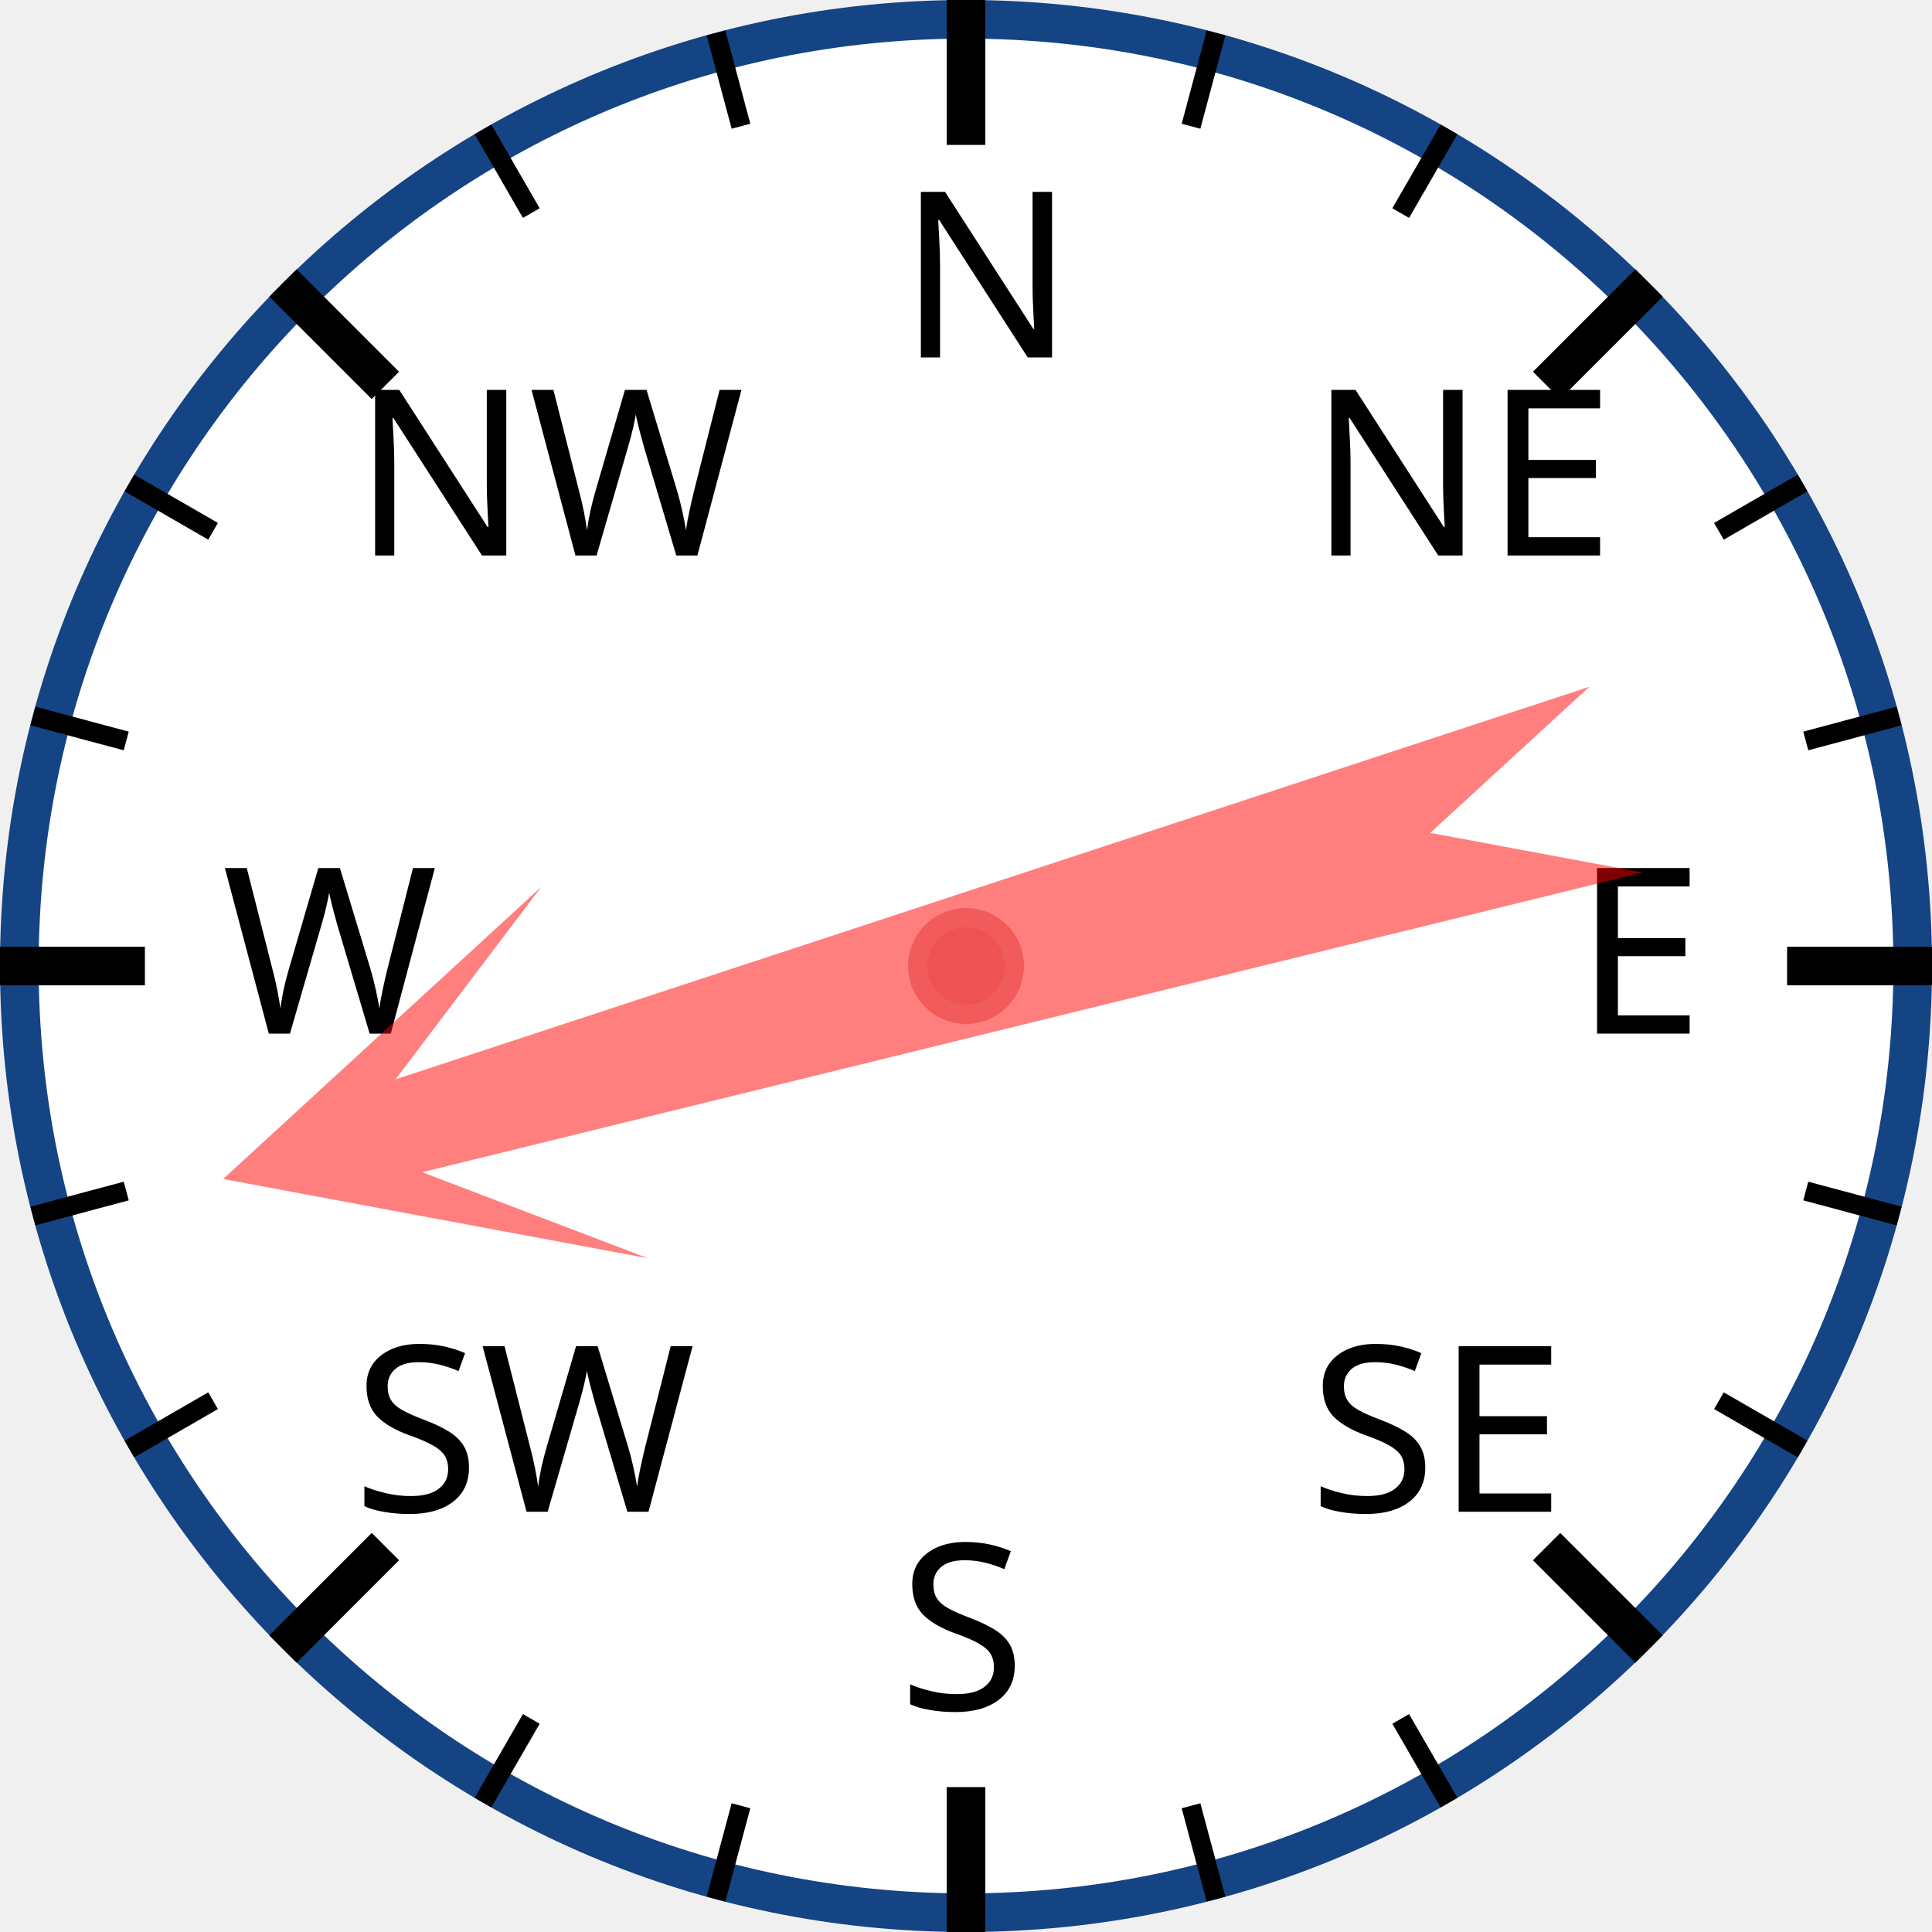
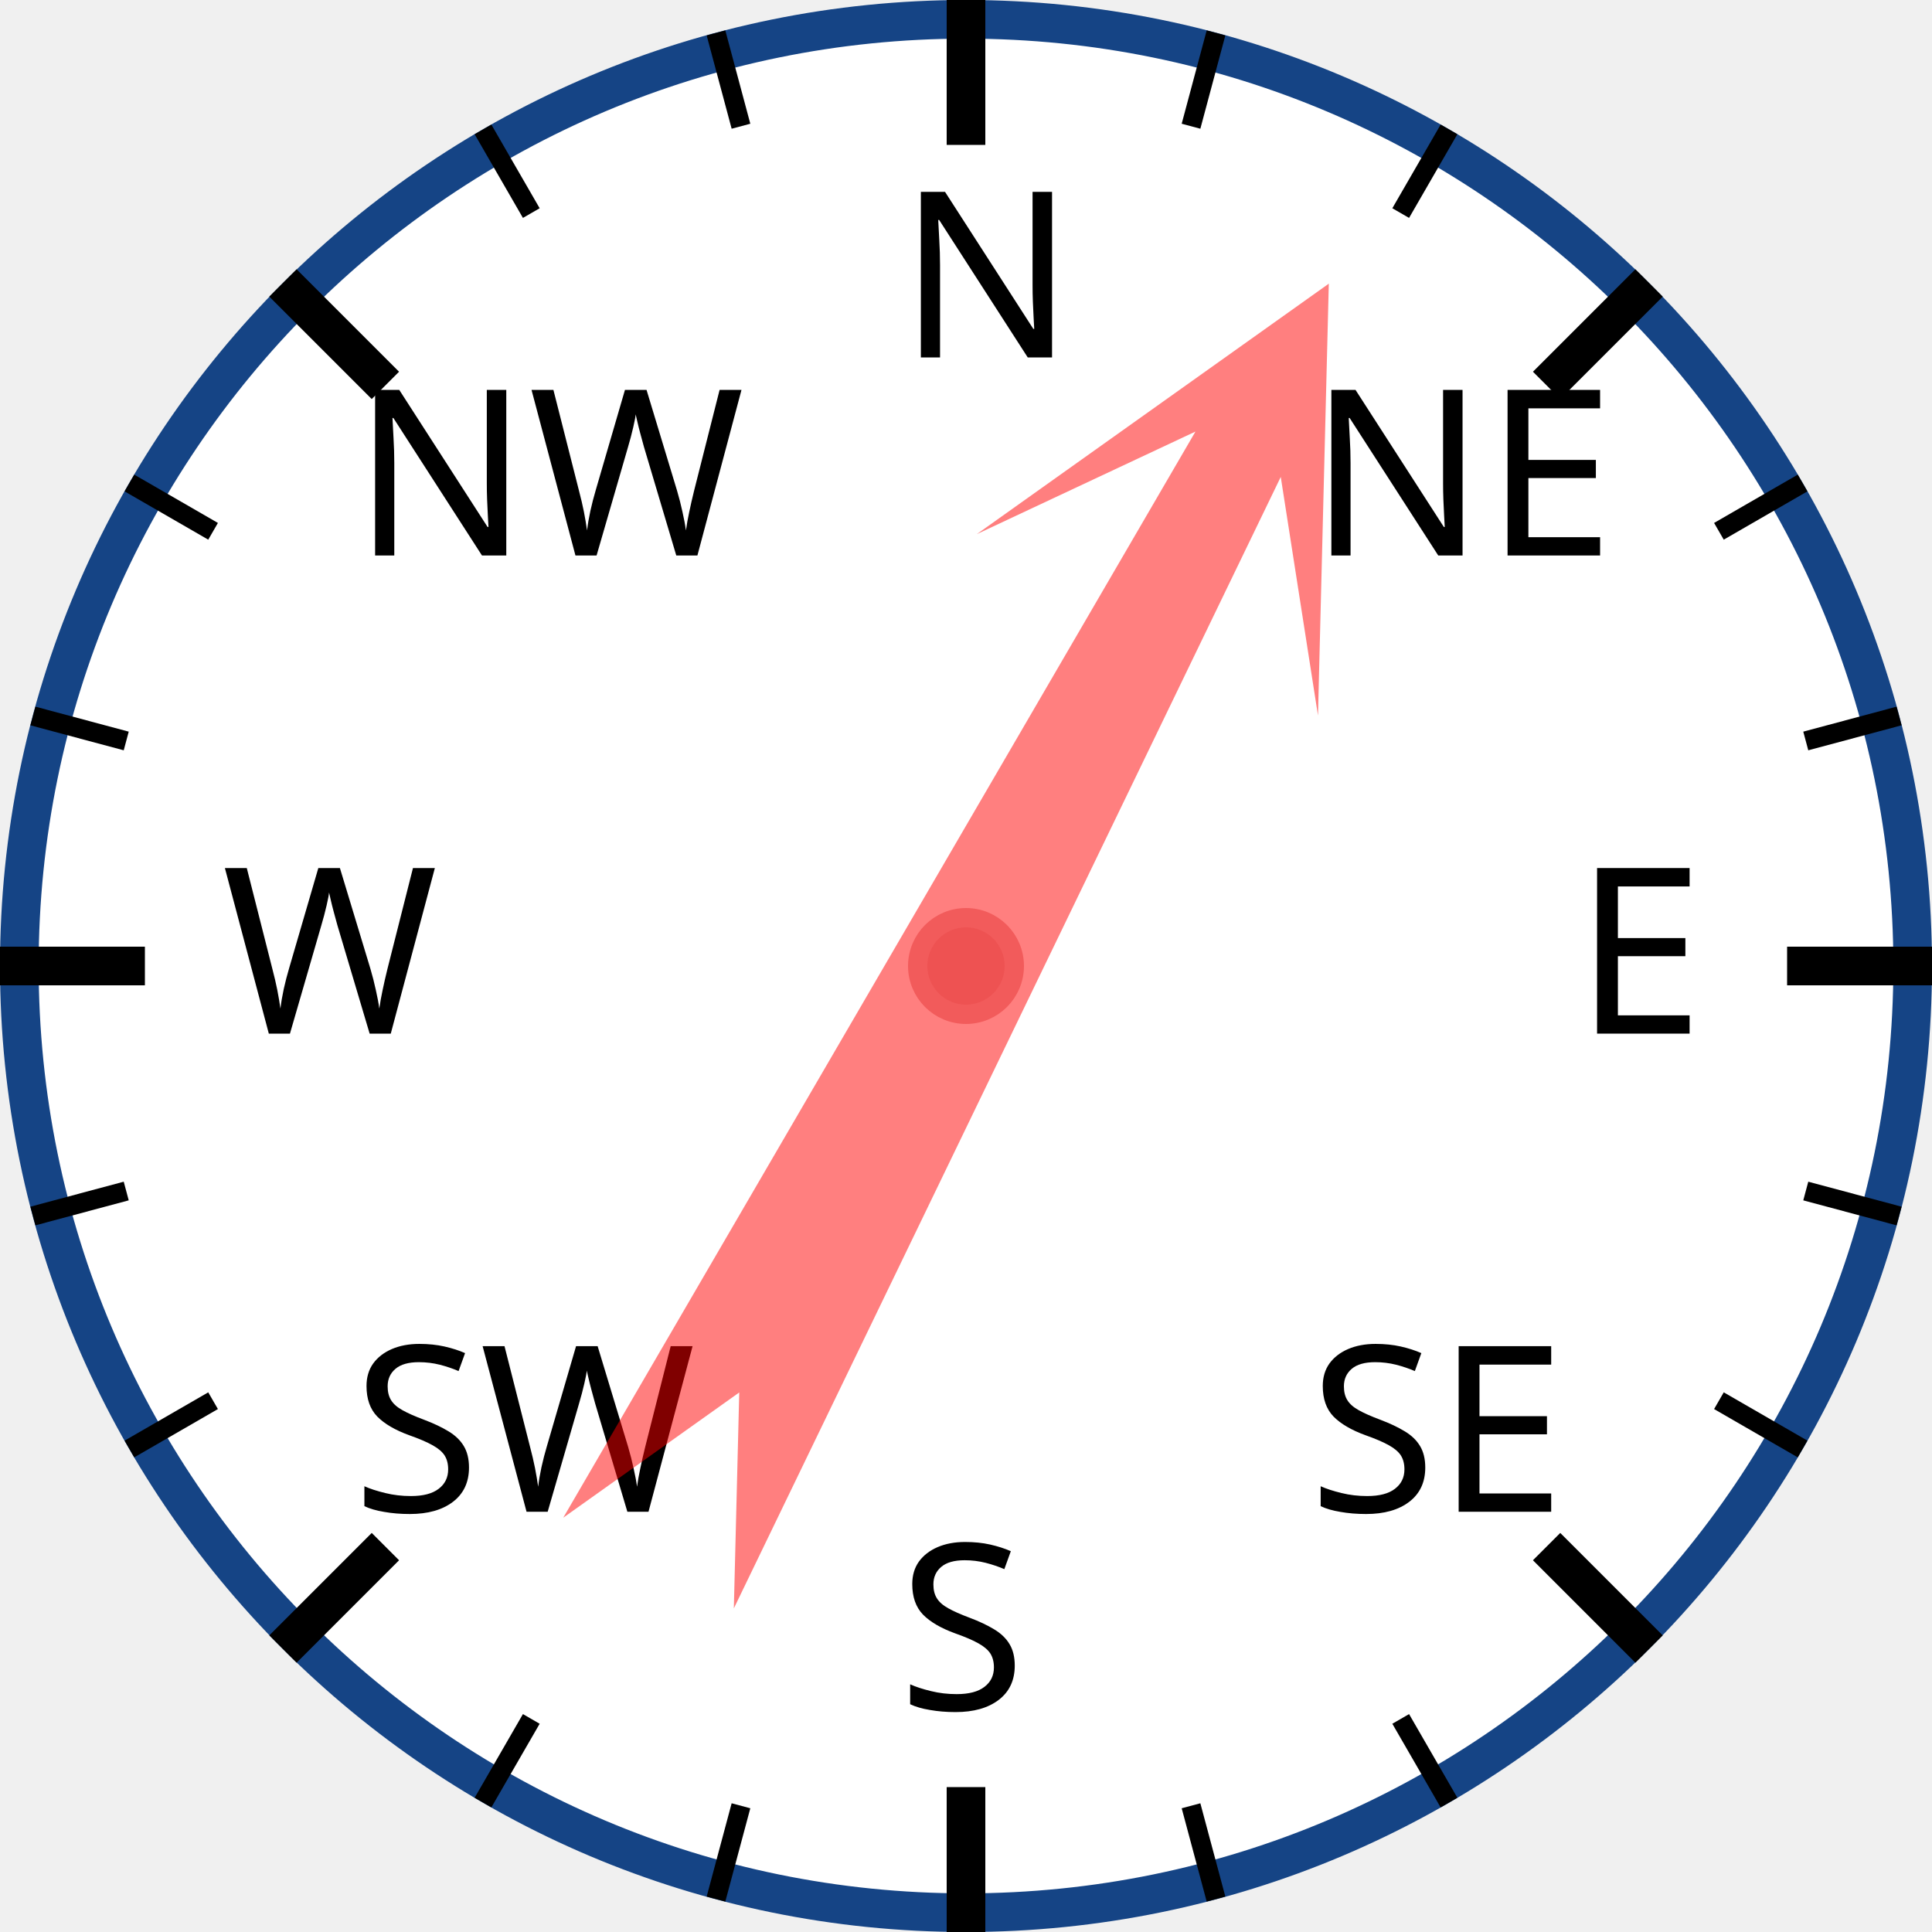
<svg xmlns="http://www.w3.org/2000/svg" width="120px" height="120px" viewBox="0 0 200 200">
  <circle cx="100" cy="100" r="98" style="fill: white; stroke: #154485; stroke-width: 4;" />
  <text x="93.0" y="37.0" style="font-family: sans-serif; font-size: 18pt;">N</text>
  <line x1="100.0" y1="0.0" x2="100.0" y2="15.0" style="stroke: black; stroke-width: 4;" />
  <line x1="74.118" y1="3.407" x2="76.706" y2="13.067" style="stroke: black; stroke-width: 2;" />
  <line x1="50" y1="13.397" x2="55" y2="22.058" style="stroke: black; stroke-width: 2;" />
  <text x="36.503" y="57.503" style="font-family: sans-serif; font-size: 18pt;">NW</text>
  <line x1="29.289" y1="29.289" x2="39.896" y2="39.896" style="stroke: black; stroke-width: 4;" />
  <line x1="13.397" y1="50" x2="22.058" y2="55" style="stroke: black; stroke-width: 2;" />
  <line x1="3.407" y1="74.118" x2="13.067" y2="76.706" style="stroke: black; stroke-width: 2;" />
  <text x="23.0" y="107.0" style="font-family: sans-serif; font-size: 18pt;">W</text>
  <line x1="0.0" y1="100.0" x2="15.0" y2="100.0" style="stroke: black; stroke-width: 4;" />
  <line x1="3.407" y1="125.882" x2="13.067" y2="123.294" style="stroke: black; stroke-width: 2;" />
  <line x1="13.397" y1="150" x2="22.058" y2="145" style="stroke: black; stroke-width: 2;" />
  <text x="36.503" y="156.497" style="font-family: sans-serif; font-size: 18pt;">SW</text>
  <line x1="29.289" y1="170.711" x2="39.896" y2="160.104" style="stroke: black; stroke-width: 4;" />
  <line x1="50" y1="186.603" x2="55" y2="177.942" style="stroke: black; stroke-width: 2;" />
  <line x1="74.118" y1="196.593" x2="76.706" y2="186.933" style="stroke: black; stroke-width: 2;" />
  <text x="93" y="177.0" style="font-family: sans-serif; font-size: 18pt;">S</text>
  <line x1="100" y1="200.0" x2="100" y2="185.0" style="stroke: black; stroke-width: 4;" />
  <line x1="125.882" y1="196.593" x2="123.294" y2="186.933" style="stroke: black; stroke-width: 2;" />
  <line x1="150.0" y1="186.603" x2="145.0" y2="177.942" style="stroke: black; stroke-width: 2;" />
  <text x="135.497" y="156.497" style="font-family: sans-serif; font-size: 18pt;">SE</text>
  <line x1="170.711" y1="170.711" x2="160.104" y2="160.104" style="stroke: black; stroke-width: 4;" />
  <line x1="186.603" y1="150" x2="177.942" y2="145" style="stroke: black; stroke-width: 2;" />
  <line x1="196.593" y1="125.882" x2="186.933" y2="123.294" style="stroke: black; stroke-width: 2;" />
  <text x="163.0" y="107" style="font-family: sans-serif; font-size: 18pt;">E</text>
  <line x1="200.0" y1="100" x2="185.0" y2="100" style="stroke: black; stroke-width: 4;" />
  <line x1="196.593" y1="74.118" x2="186.933" y2="76.706" style="stroke: black; stroke-width: 2;" />
  <line x1="186.603" y1="50" x2="177.942" y2="55" style="stroke: black; stroke-width: 2;" />
  <text x="135.497" y="57.503" style="font-family: sans-serif; font-size: 18pt;">NE</text>
  <line x1="170.711" y1="29.289" x2="160.104" y2="39.896" style="stroke: black; stroke-width: 4;" />
  <line x1="150" y1="13.397" x2="145" y2="22.058" style="stroke: black; stroke-width: 2;" />
  <line x1="125.882" y1="3.407" x2="123.294" y2="13.067" style="stroke: black; stroke-width: 2;" />
-   <polygon points="100 20 120 60 105 40 110 170 100 150 90 170 95 40 80 60" style="fill: red; fill-opacity: 0.5;" transform="rotate(254,100,100)" />
+   <polygon points="100 20 120 60 105 40 110 170 100 150 90 170 95 40 80 60" style="fill: red; fill-opacity: 0.5;" transform="rotate(28,100,100)" />
  <circle cx="100" cy="100" r="5" style="fill: #EE5252; stroke: #F25B5B; stroke-width: 2;" />
</svg>
